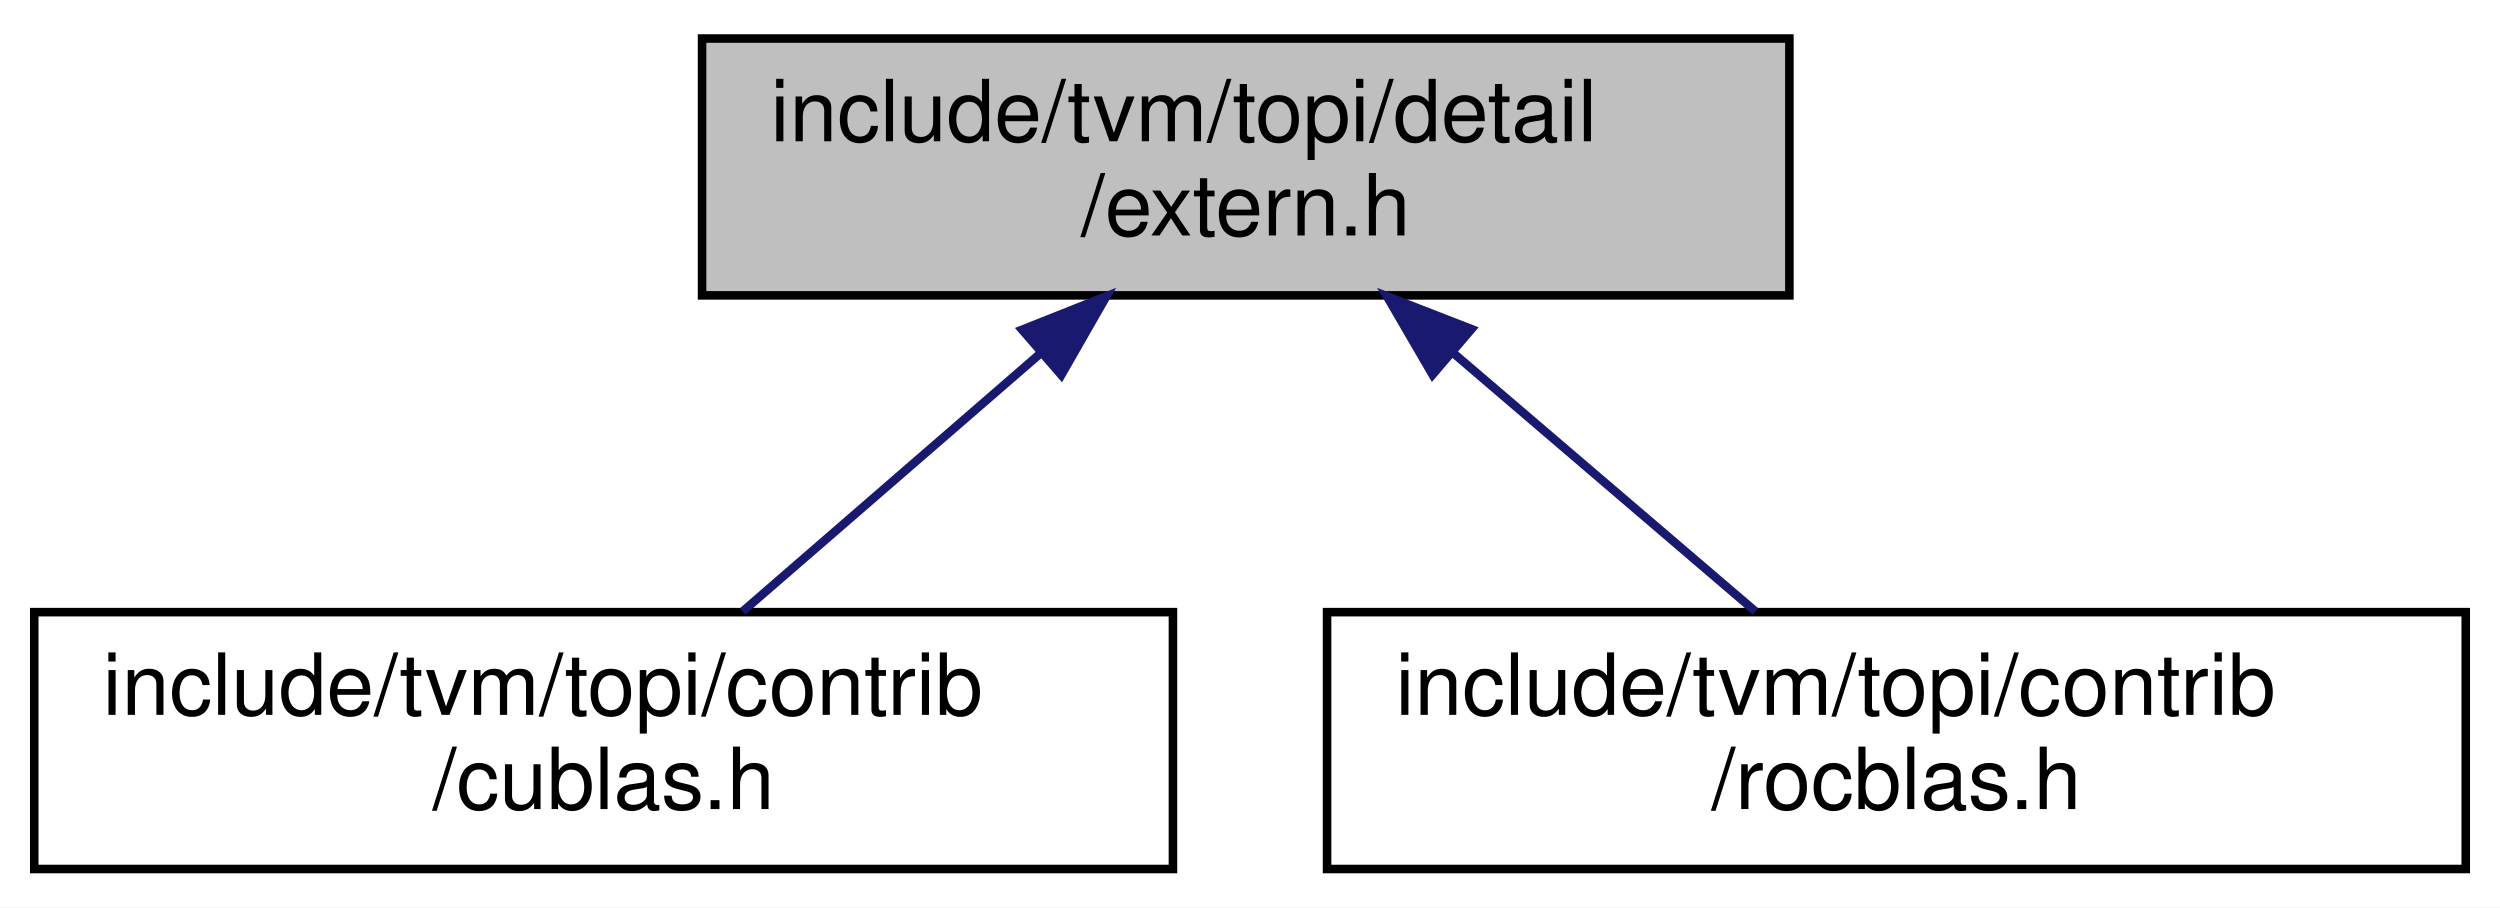
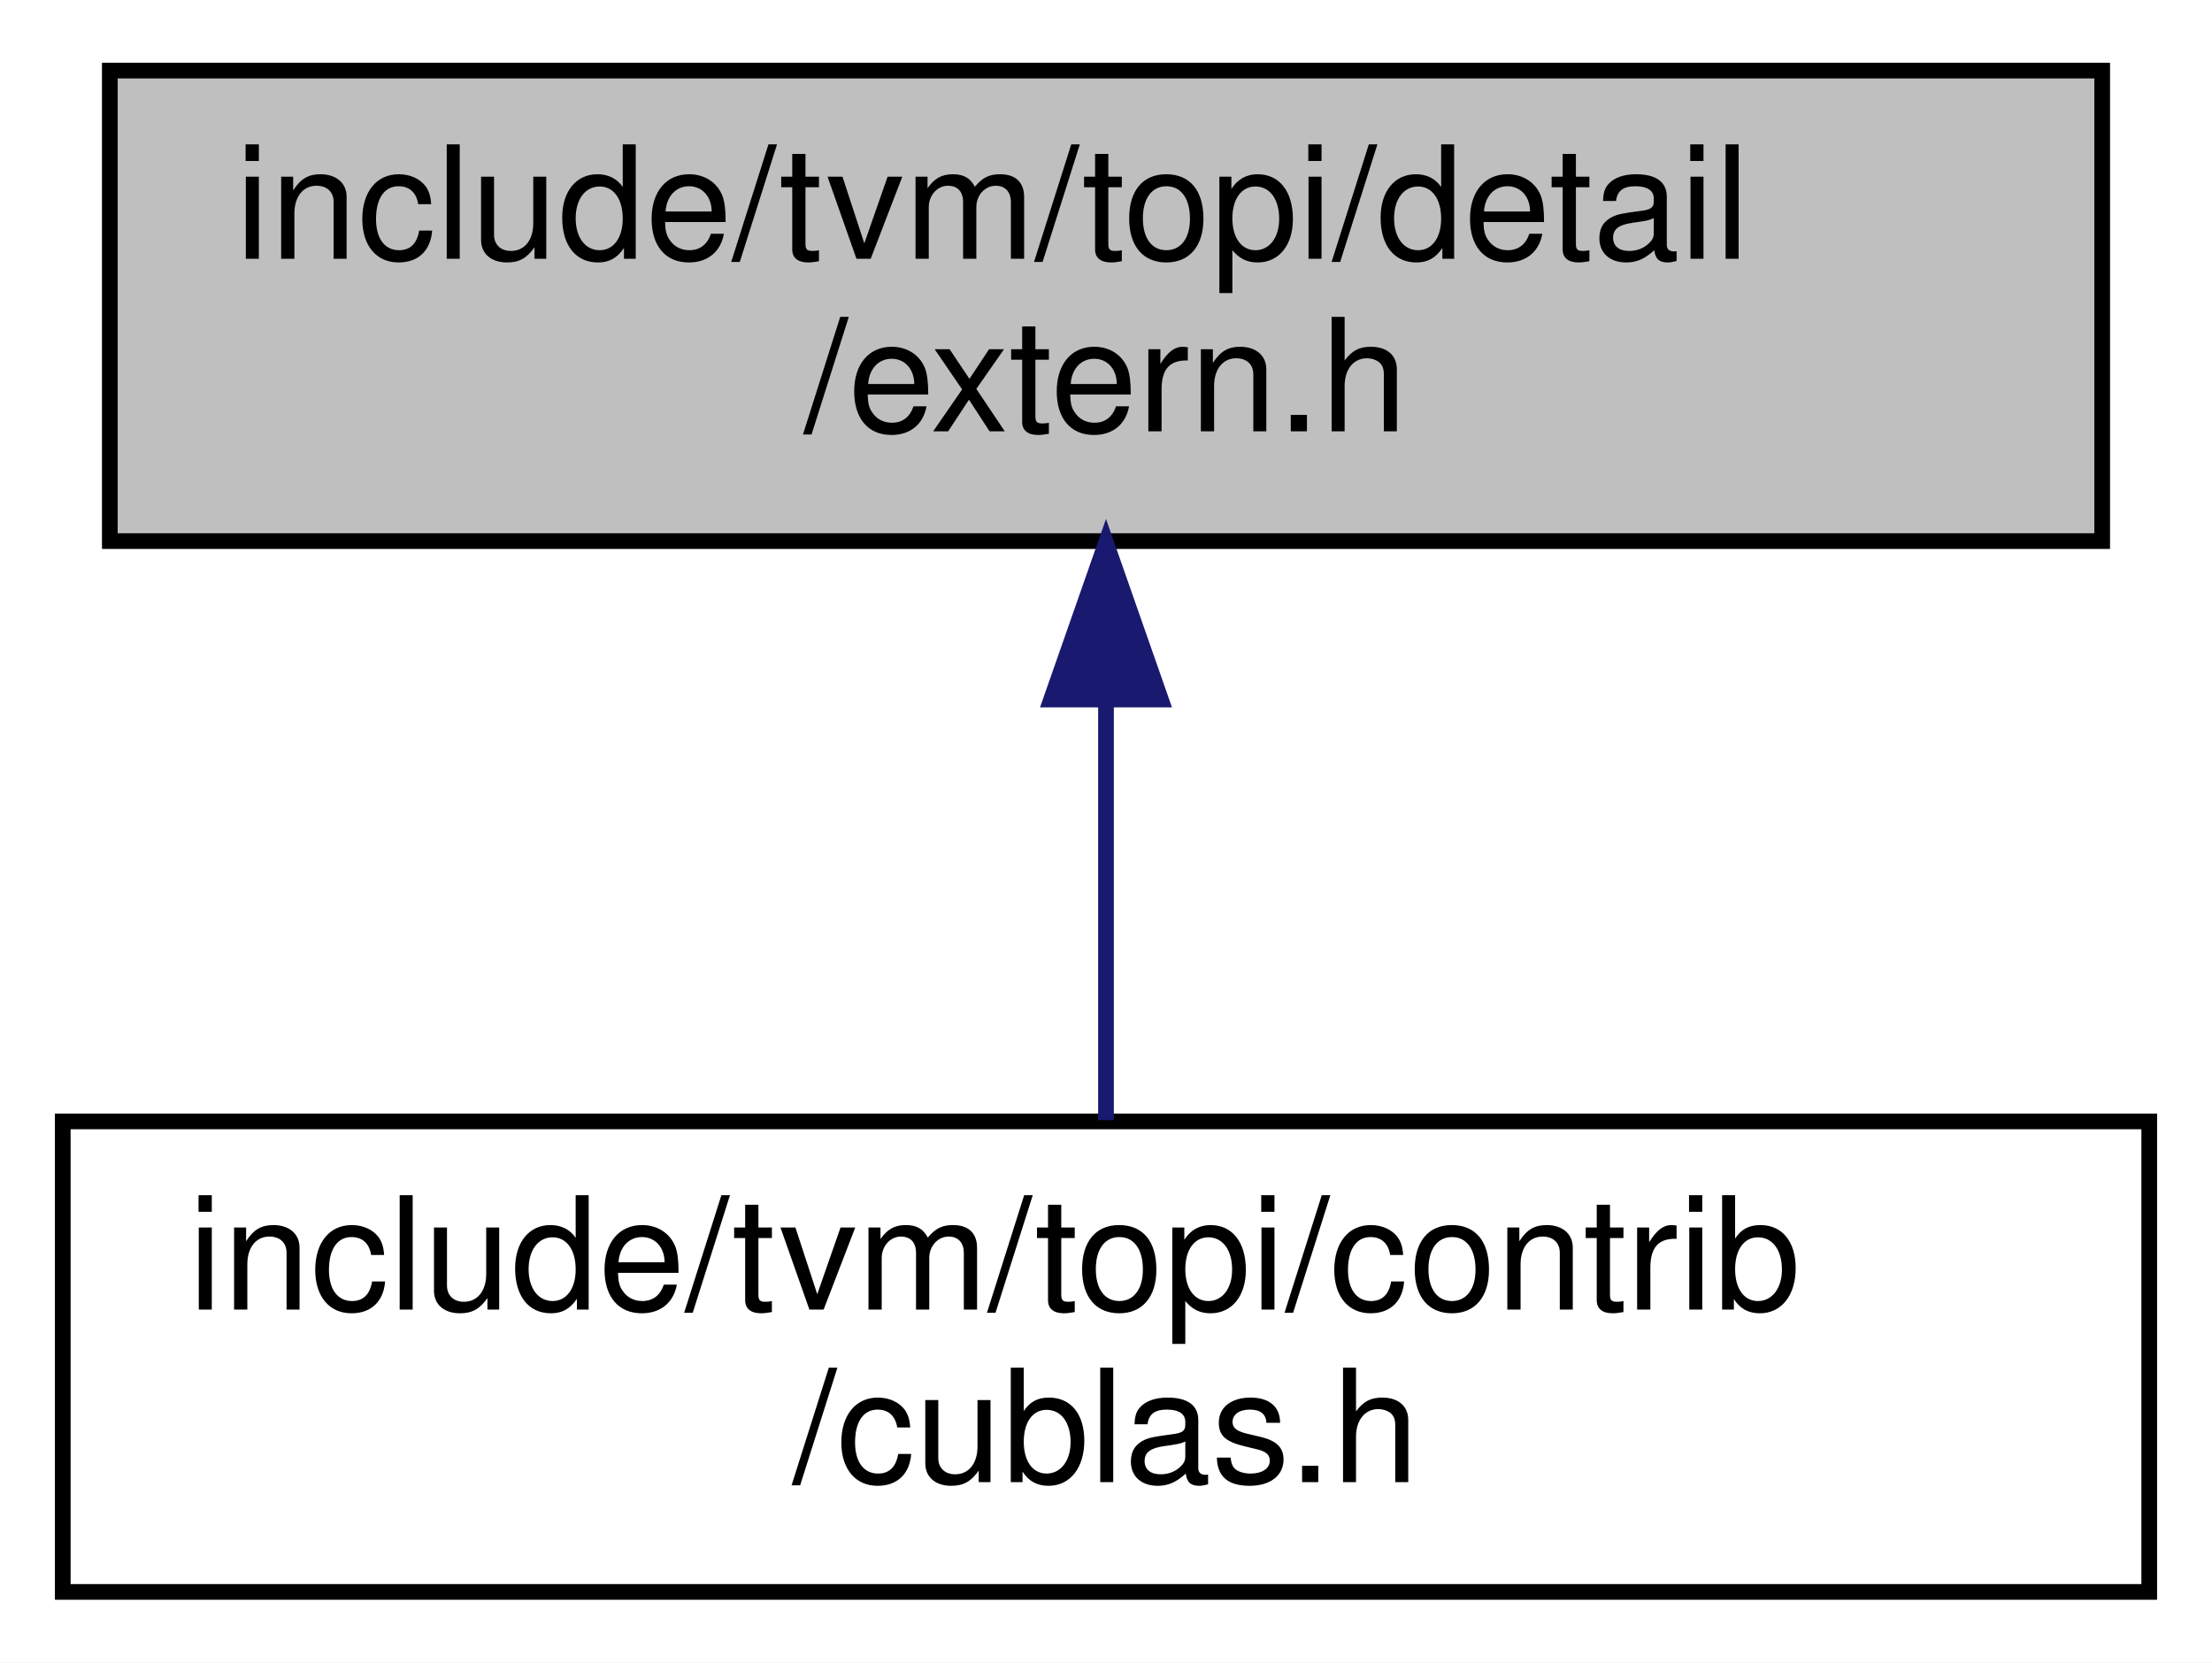
- <svg xmlns="http://www.w3.org/2000/svg" xmlns:xlink="http://www.w3.org/1999/xlink" width="292pt" height="106pt" viewBox="0.00 0.00 292.00 106.00">
+ <svg xmlns="http://www.w3.org/2000/svg" xmlns:xlink="http://www.w3.org/1999/xlink" width="141pt" height="106pt" viewBox="0.00 0.00 141.00 106.00">
  <g id="graph0" class="graph" transform="scale(1 1) rotate(0) translate(4 102)">
-     <polygon fill="white" stroke="transparent" points="-4,4 -4,-102 288,-102 288,4 -4,4" />
+     <polygon fill="white" stroke="transparent" points="-4,4 -4,-102 137,-102 137,4 -4,4" />
    <g id="node1" class="node">
      <g id="a_node1">
        <a xlink:title="Helpers for using external functions.">
-           <polygon fill="#bfbfbf" stroke="black" points="78,-67.5 78,-97.5 205,-97.5 205,-67.5 78,-67.5" />
-           <text text-anchor="start" x="86" y="-85.5" font-family="Helvetica,sans-Serif" font-size="10.00">include/tvm/topi/detail</text>
-           <text text-anchor="middle" x="141.5" y="-74.5" font-family="Helvetica,sans-Serif" font-size="10.00">/extern.h</text>
+           <polygon fill="#bfbfbf" stroke="black" points="3,-67.5 3,-97.5 130,-97.5 130,-67.5 3,-67.5" />
+           <text text-anchor="start" x="11" y="-85.5" font-family="Helvetica,sans-Serif" font-size="10.00">include/tvm/topi/detail</text>
+           <text text-anchor="middle" x="66.5" y="-74.5" font-family="Helvetica,sans-Serif" font-size="10.00">/extern.h</text>
        </a>
      </g>
    </g>
    <g id="node2" class="node">
      <g id="a_node2">
        <a xlink:href="cublas_8h.html" target="_top" xlink:title="External function interface to cuBLAS libraries.">
          <polygon fill="white" stroke="black" points="0,-0.5 0,-30.5 133,-30.5 133,-0.5 0,-0.5" />
          <text text-anchor="start" x="8" y="-18.5" font-family="Helvetica,sans-Serif" font-size="10.00">include/tvm/topi/contrib</text>
          <text text-anchor="middle" x="66.5" y="-7.5" font-family="Helvetica,sans-Serif" font-size="10.00">/cublas.h</text>
        </a>
      </g>
    </g>
    <g id="edge1" class="edge">
-       <path fill="none" stroke="midnightblue" d="M117.38,-60.6C106.06,-50.78 92.86,-39.34 82.74,-30.58" />
-       <polygon fill="midnightblue" stroke="midnightblue" points="115.38,-63.49 125.23,-67.4 119.96,-58.2 115.38,-63.49" />
-     </g>
-     <g id="node3" class="node">
-       <g id="a_node3">
-         <a xlink:href="rocblas_8h.html" target="_top" xlink:title=" ">
-           <polygon fill="white" stroke="black" points="151,-0.5 151,-30.5 284,-30.5 284,-0.5 151,-0.5" />
-           <text text-anchor="start" x="159" y="-18.5" font-family="Helvetica,sans-Serif" font-size="10.00">include/tvm/topi/contrib</text>
-           <text text-anchor="middle" x="217.5" y="-7.5" font-family="Helvetica,sans-Serif" font-size="10.00">/rocblas.h</text>
-         </a>
-       </g>
-     </g>
-     <g id="edge2" class="edge">
-       <path fill="none" stroke="midnightblue" d="M165.61,-60.88C177.16,-51.01 190.69,-39.43 201.04,-30.58" />
-       <polygon fill="midnightblue" stroke="midnightblue" points="163.32,-58.24 157.99,-67.4 167.87,-63.56 163.32,-58.24" />
+       <path fill="none" stroke="midnightblue" d="M66.5,-57.11C66.5,-48.15 66.5,-38.32 66.5,-30.58" />
+       <polygon fill="midnightblue" stroke="midnightblue" points="63,-57.4 66.5,-67.4 70,-57.4 63,-57.4" />
    </g>
  </g>
</svg>
